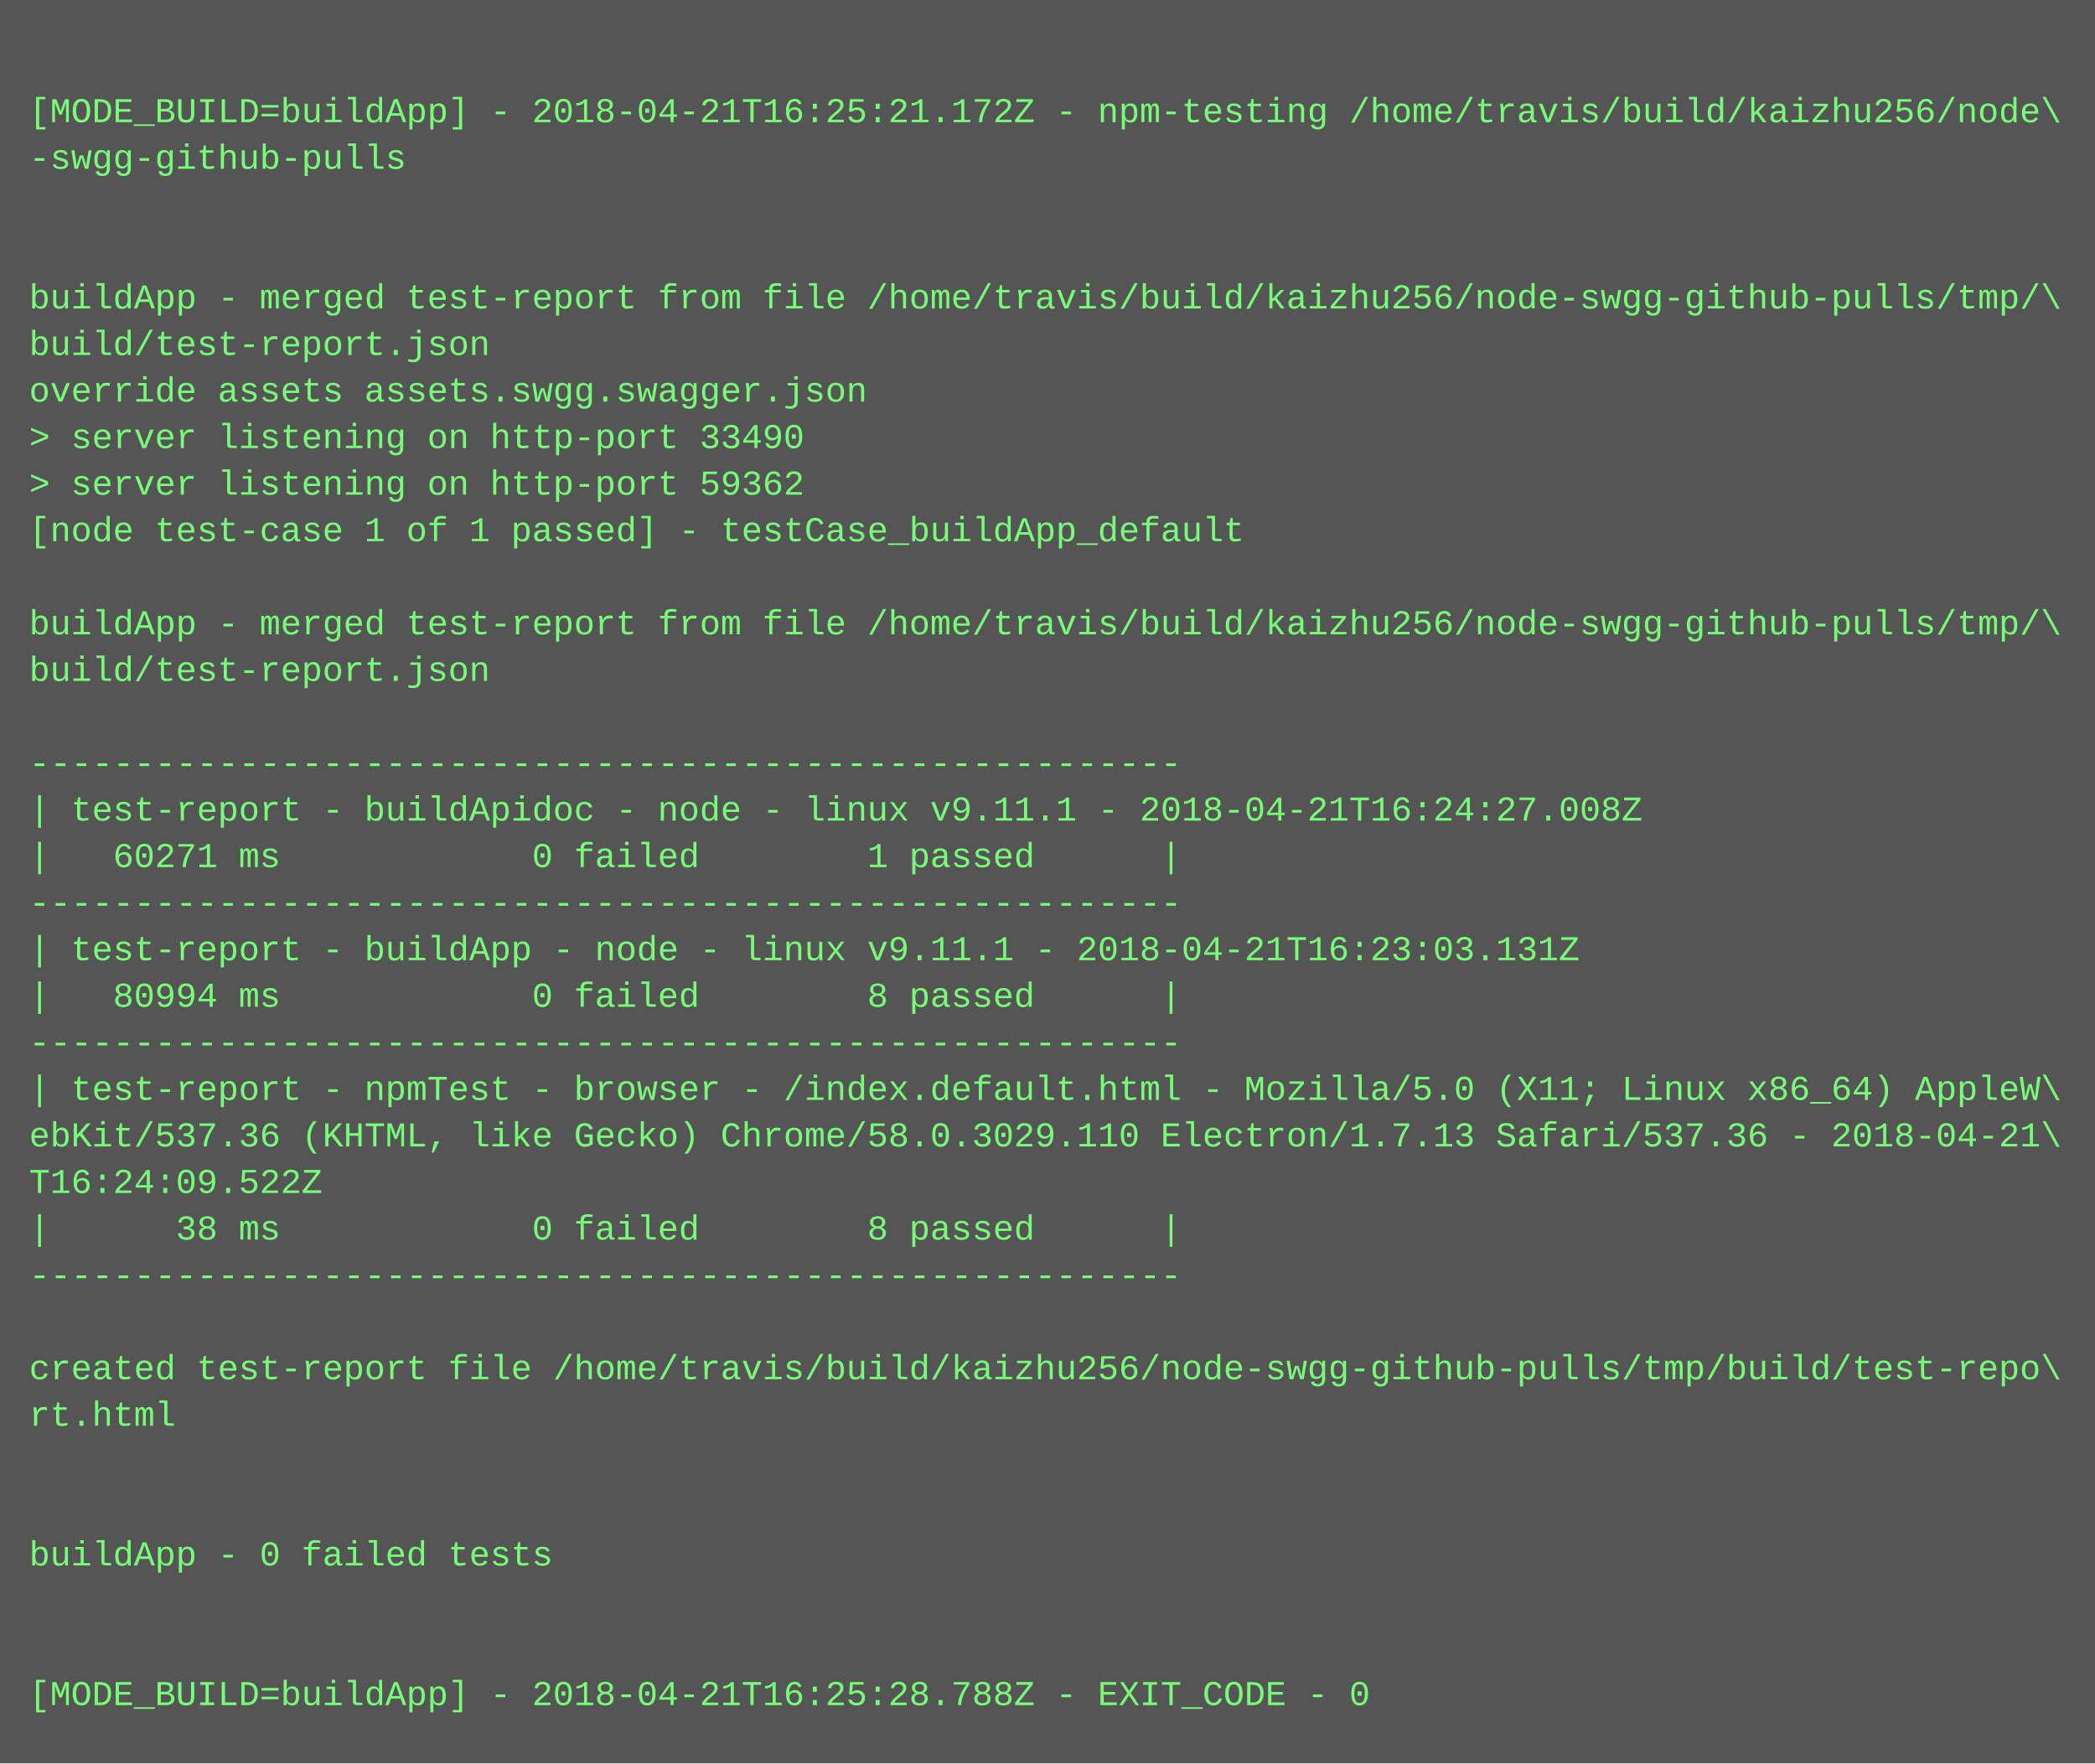
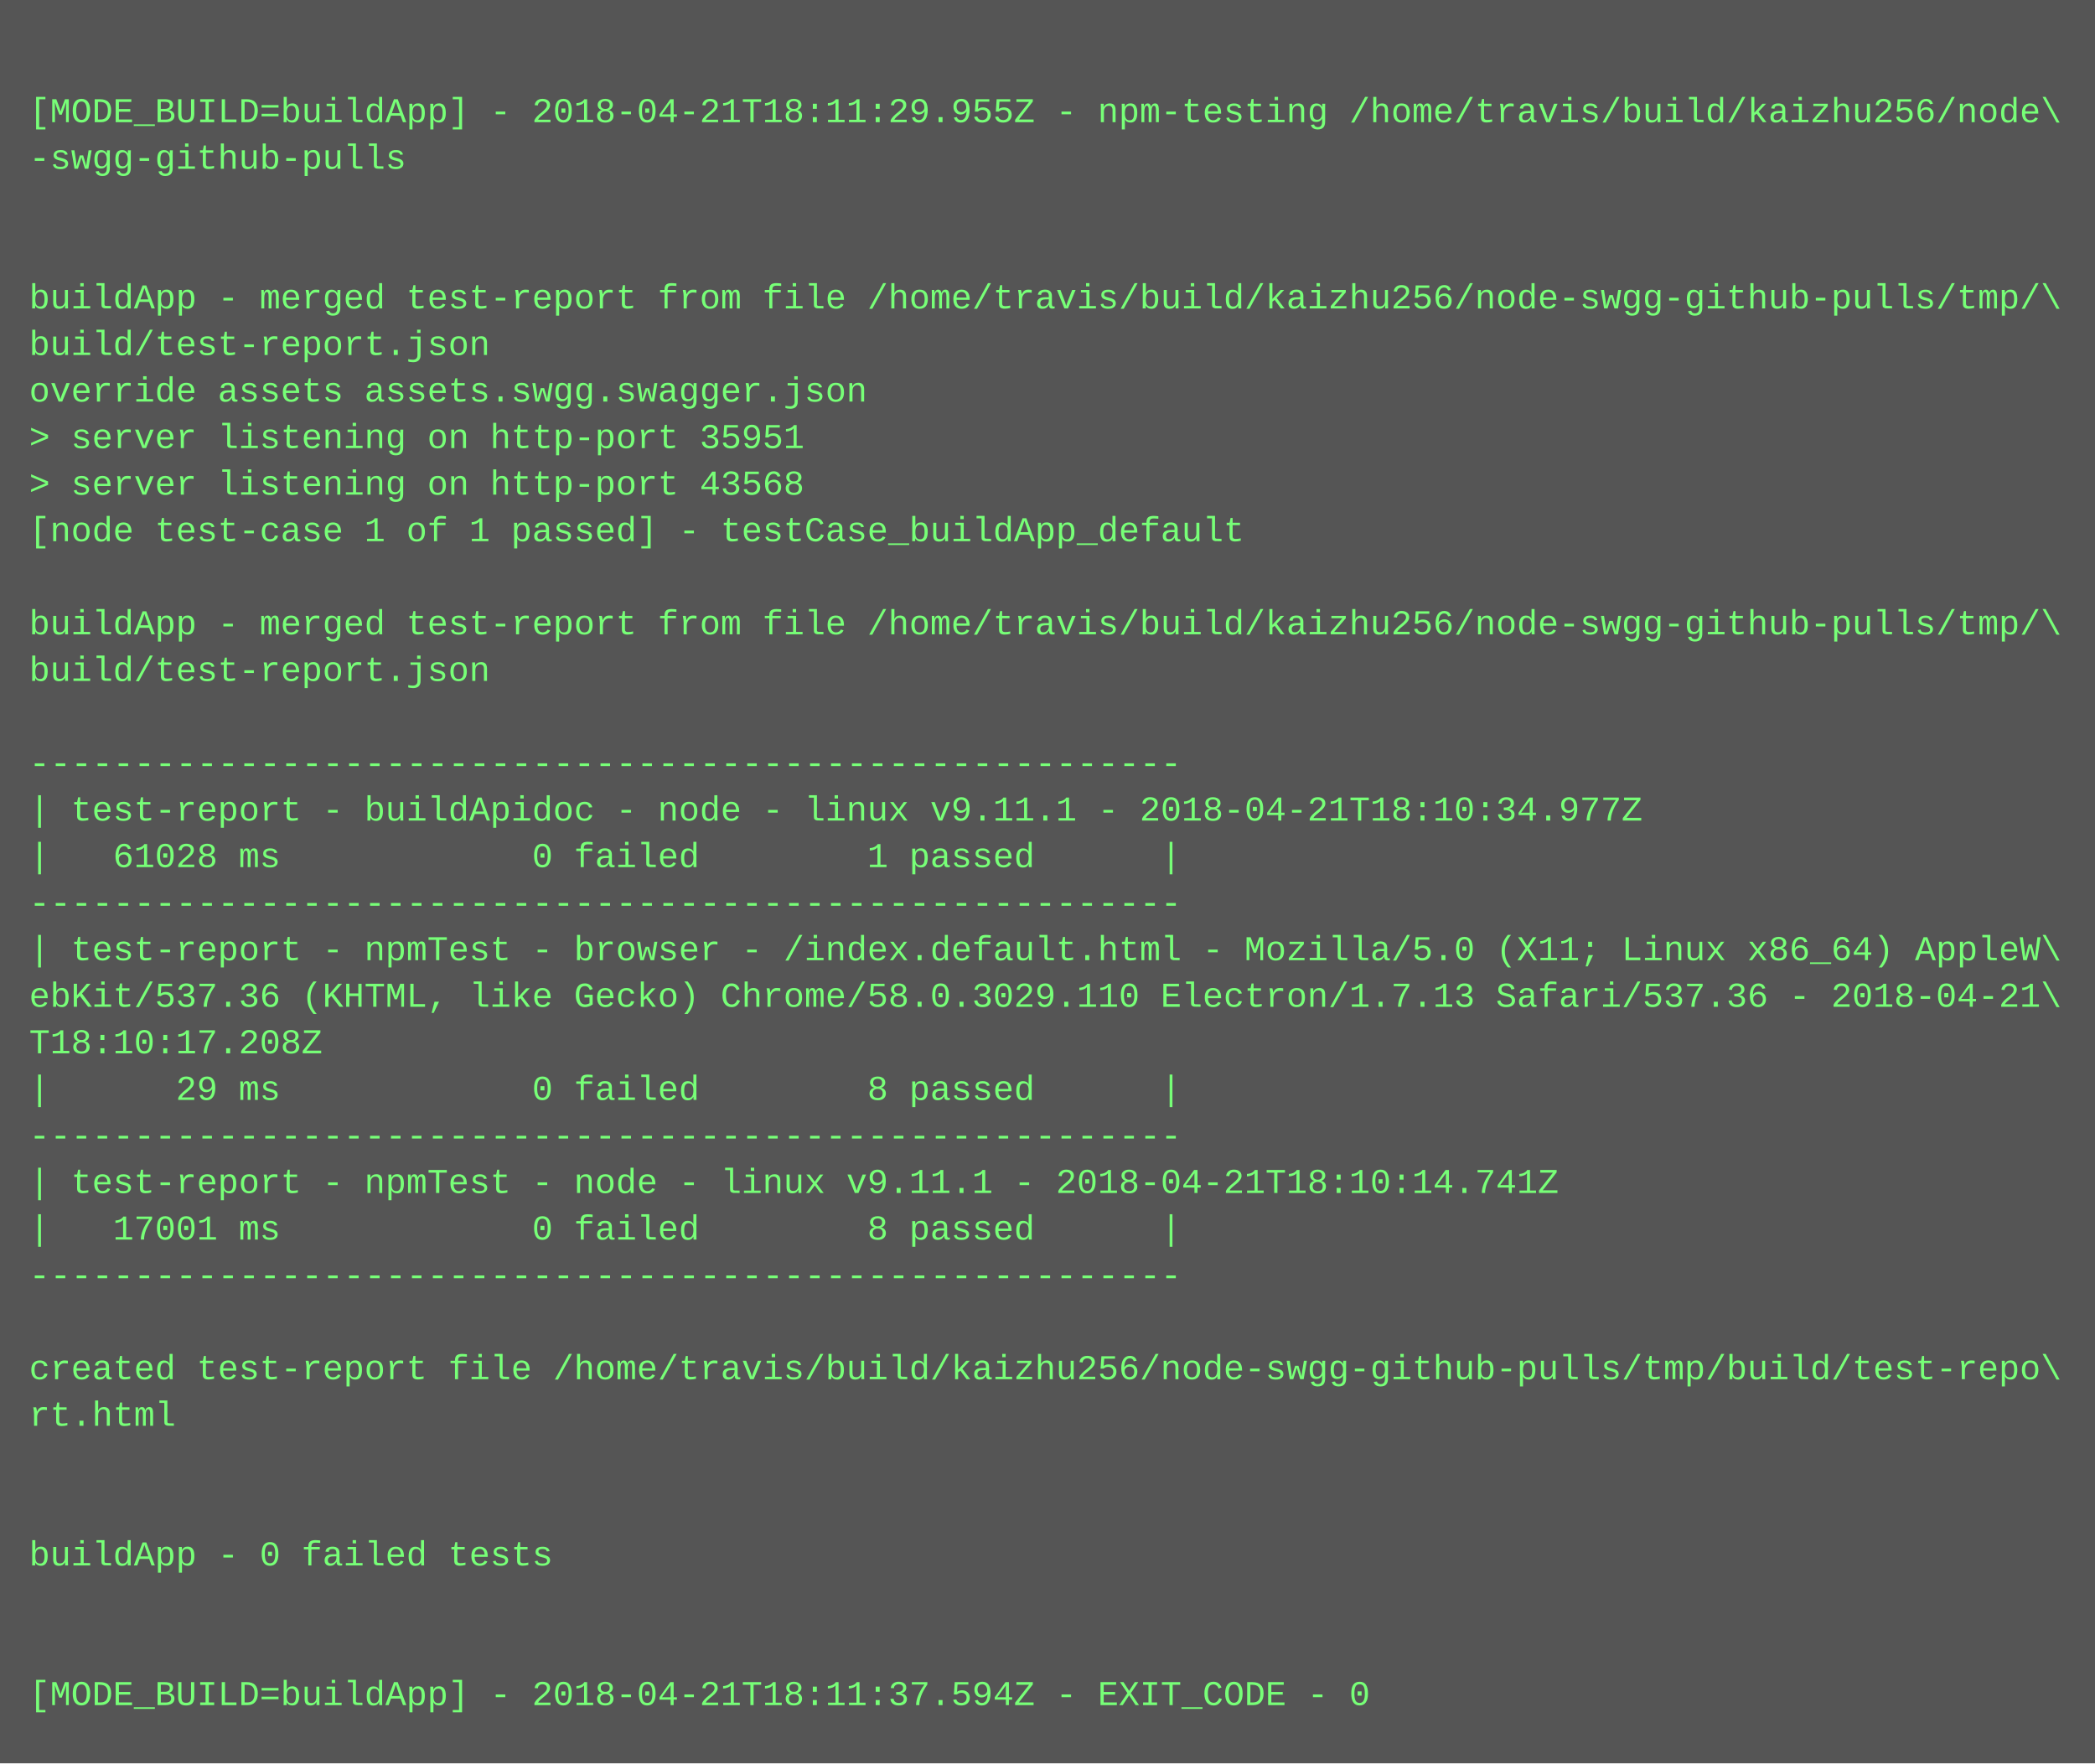
<svg xmlns="http://www.w3.org/2000/svg" height="606" width="720">
  <rect height="606" fill="#555" width="720" />
  <text fill="#7f7" font-family="Courier New" font-size="12" xml:space="preserve">
    <tspan x="10" y="26" />
-     <tspan x="10" y="42">[MODE_BUILD=buildApp] - 2018-04-21T16:25:21.172Z - npm-testing /home/travis/build/kaizhu256/node\</tspan>
+     <tspan x="10" y="42">[MODE_BUILD=buildApp] - 2018-04-21T18:11:29.955Z - npm-testing /home/travis/build/kaizhu256/node\</tspan>
    <tspan x="10" y="58">-swgg-github-pulls</tspan>
    <tspan x="10" y="74" />
    <tspan x="10" y="90" />
    <tspan x="10" y="106">buildApp - merged test-report from file /home/travis/build/kaizhu256/node-swgg-github-pulls/tmp/\</tspan>
    <tspan x="10" y="122">build/test-report.json</tspan>
    <tspan x="10" y="138">override assets assets.swgg.swagger.json</tspan>
-     <tspan x="10" y="154">&gt; server listening on http-port 33490</tspan>
-     <tspan x="10" y="170">&gt; server listening on http-port 59362</tspan>
+     <tspan x="10" y="154">&gt; server listening on http-port 35951</tspan>
+     <tspan x="10" y="170">&gt; server listening on http-port 43568</tspan>
    <tspan x="10" y="186">[node test-case 1 of 1 passed] - testCase_buildApp_default</tspan>
    <tspan x="10" y="202" />
    <tspan x="10" y="218">buildApp - merged test-report from file /home/travis/build/kaizhu256/node-swgg-github-pulls/tmp/\</tspan>
    <tspan x="10" y="234">build/test-report.json</tspan>
    <tspan x="10" y="250" />
    <tspan x="10" y="266">-------------------------------------------------------</tspan>
-     <tspan x="10" y="282">| test-report - buildApidoc - node - linux v9.11.1 - 2018-04-21T16:24:27.008Z</tspan>
-     <tspan x="10" y="298">|   60271 ms            0 failed        1 passed      |</tspan>
+     <tspan x="10" y="282">| test-report - buildApidoc - node - linux v9.11.1 - 2018-04-21T18:10:34.977Z</tspan>
+     <tspan x="10" y="298">|   61028 ms            0 failed        1 passed      |</tspan>
    <tspan x="10" y="314">-------------------------------------------------------</tspan>
-     <tspan x="10" y="330">| test-report - buildApp - node - linux v9.11.1 - 2018-04-21T16:23:03.131Z</tspan>
-     <tspan x="10" y="346">|   80994 ms            0 failed        8 passed      |</tspan>
-     <tspan x="10" y="362">-------------------------------------------------------</tspan>
-     <tspan x="10" y="378">| test-report - npmTest - browser - /index.default.html - Mozilla/5.0 (X11; Linux x86_64) AppleW\</tspan>
-     <tspan x="10" y="394">ebKit/537.36 (KHTML, like Gecko) Chrome/58.0.3029.110 Electron/1.7.13 Safari/537.36 - 2018-04-21\</tspan>
-     <tspan x="10" y="410">T16:24:09.522Z</tspan>
-     <tspan x="10" y="426">|      38 ms            0 failed        8 passed      |</tspan>
+     <tspan x="10" y="330">| test-report - npmTest - browser - /index.default.html - Mozilla/5.0 (X11; Linux x86_64) AppleW\</tspan>
+     <tspan x="10" y="346">ebKit/537.36 (KHTML, like Gecko) Chrome/58.0.3029.110 Electron/1.7.13 Safari/537.36 - 2018-04-21\</tspan>
+     <tspan x="10" y="362">T18:10:17.208Z</tspan>
+     <tspan x="10" y="378">|      29 ms            0 failed        8 passed      |</tspan>
+     <tspan x="10" y="394">-------------------------------------------------------</tspan>
+     <tspan x="10" y="410">| test-report - npmTest - node - linux v9.11.1 - 2018-04-21T18:10:14.741Z</tspan>
+     <tspan x="10" y="426">|   17001 ms            0 failed        8 passed      |</tspan>
    <tspan x="10" y="442">-------------------------------------------------------</tspan>
    <tspan x="10" y="458" />
    <tspan x="10" y="474">created test-report file /home/travis/build/kaizhu256/node-swgg-github-pulls/tmp/build/test-repo\</tspan>
    <tspan x="10" y="490">rt.html</tspan>
    <tspan x="10" y="506" />
    <tspan x="10" y="522" />
    <tspan x="10" y="538">buildApp - 0 failed tests</tspan>
    <tspan x="10" y="554" />
    <tspan x="10" y="570" />
-     <tspan x="10" y="586">[MODE_BUILD=buildApp] - 2018-04-21T16:25:28.788Z - EXIT_CODE - 0</tspan>
+     <tspan x="10" y="586">[MODE_BUILD=buildApp] - 2018-04-21T18:11:37.594Z - EXIT_CODE - 0</tspan>
  </text>
</svg>
